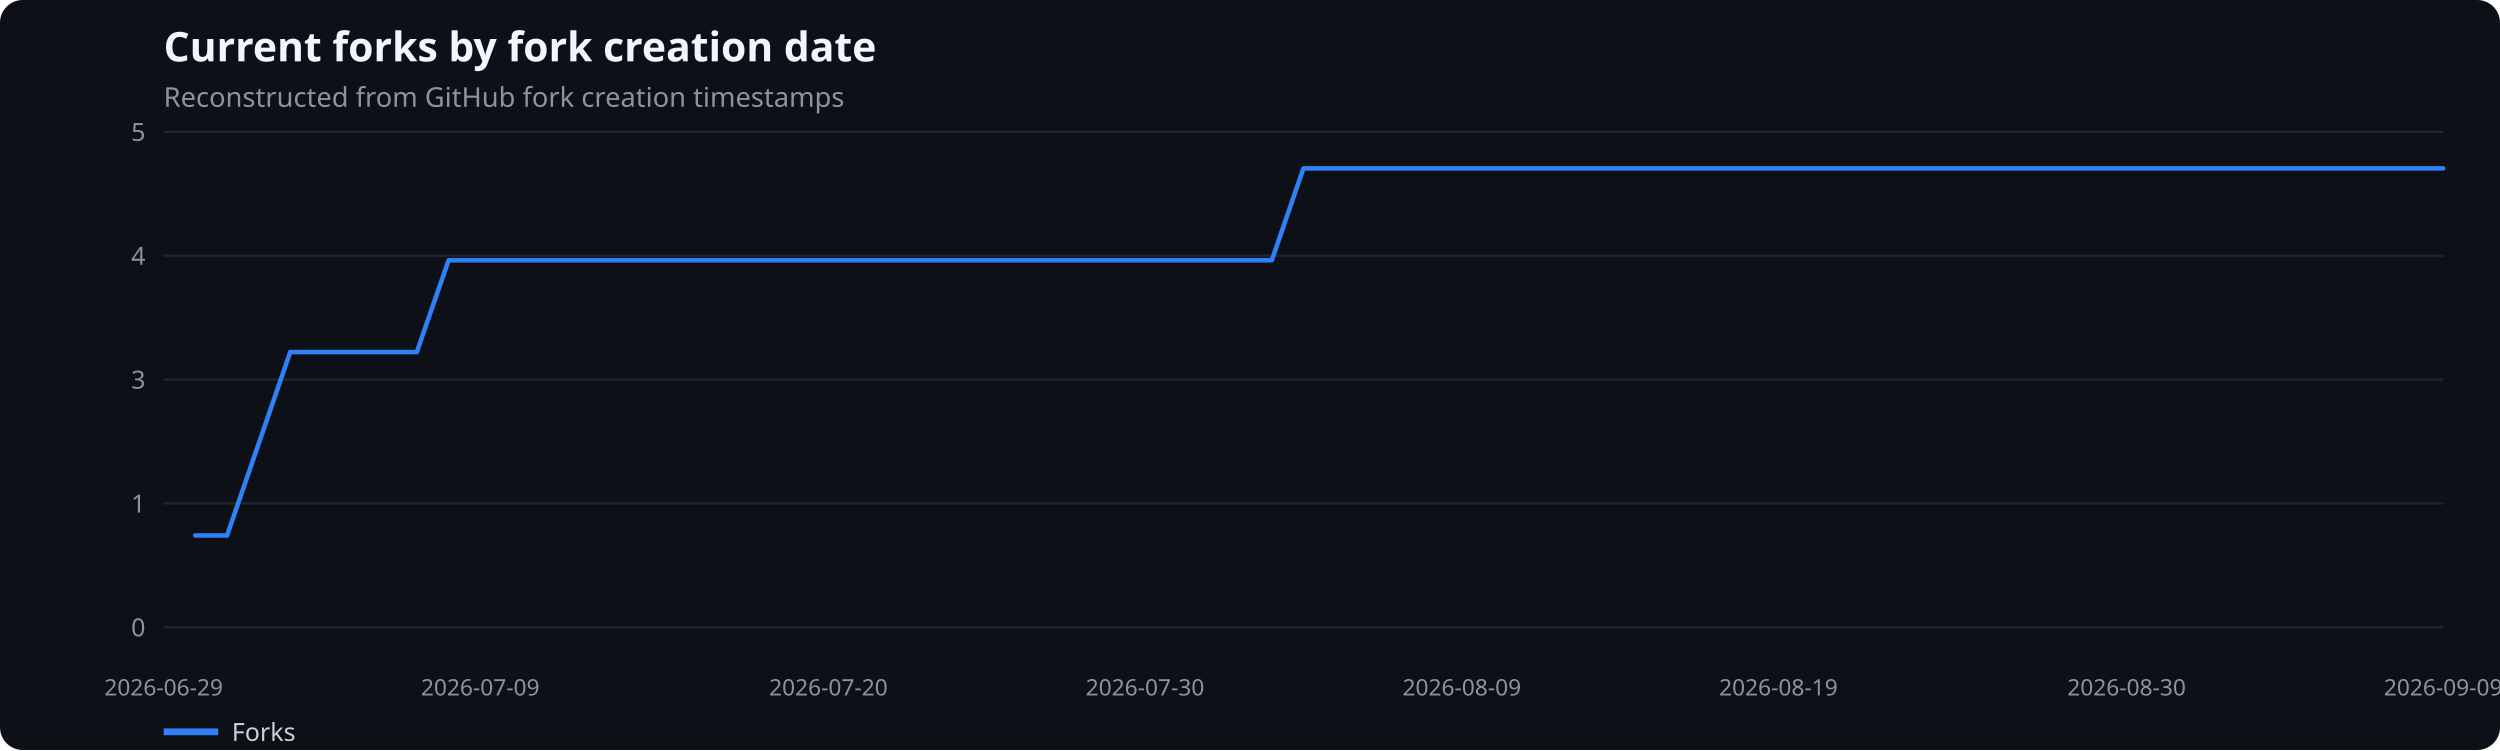
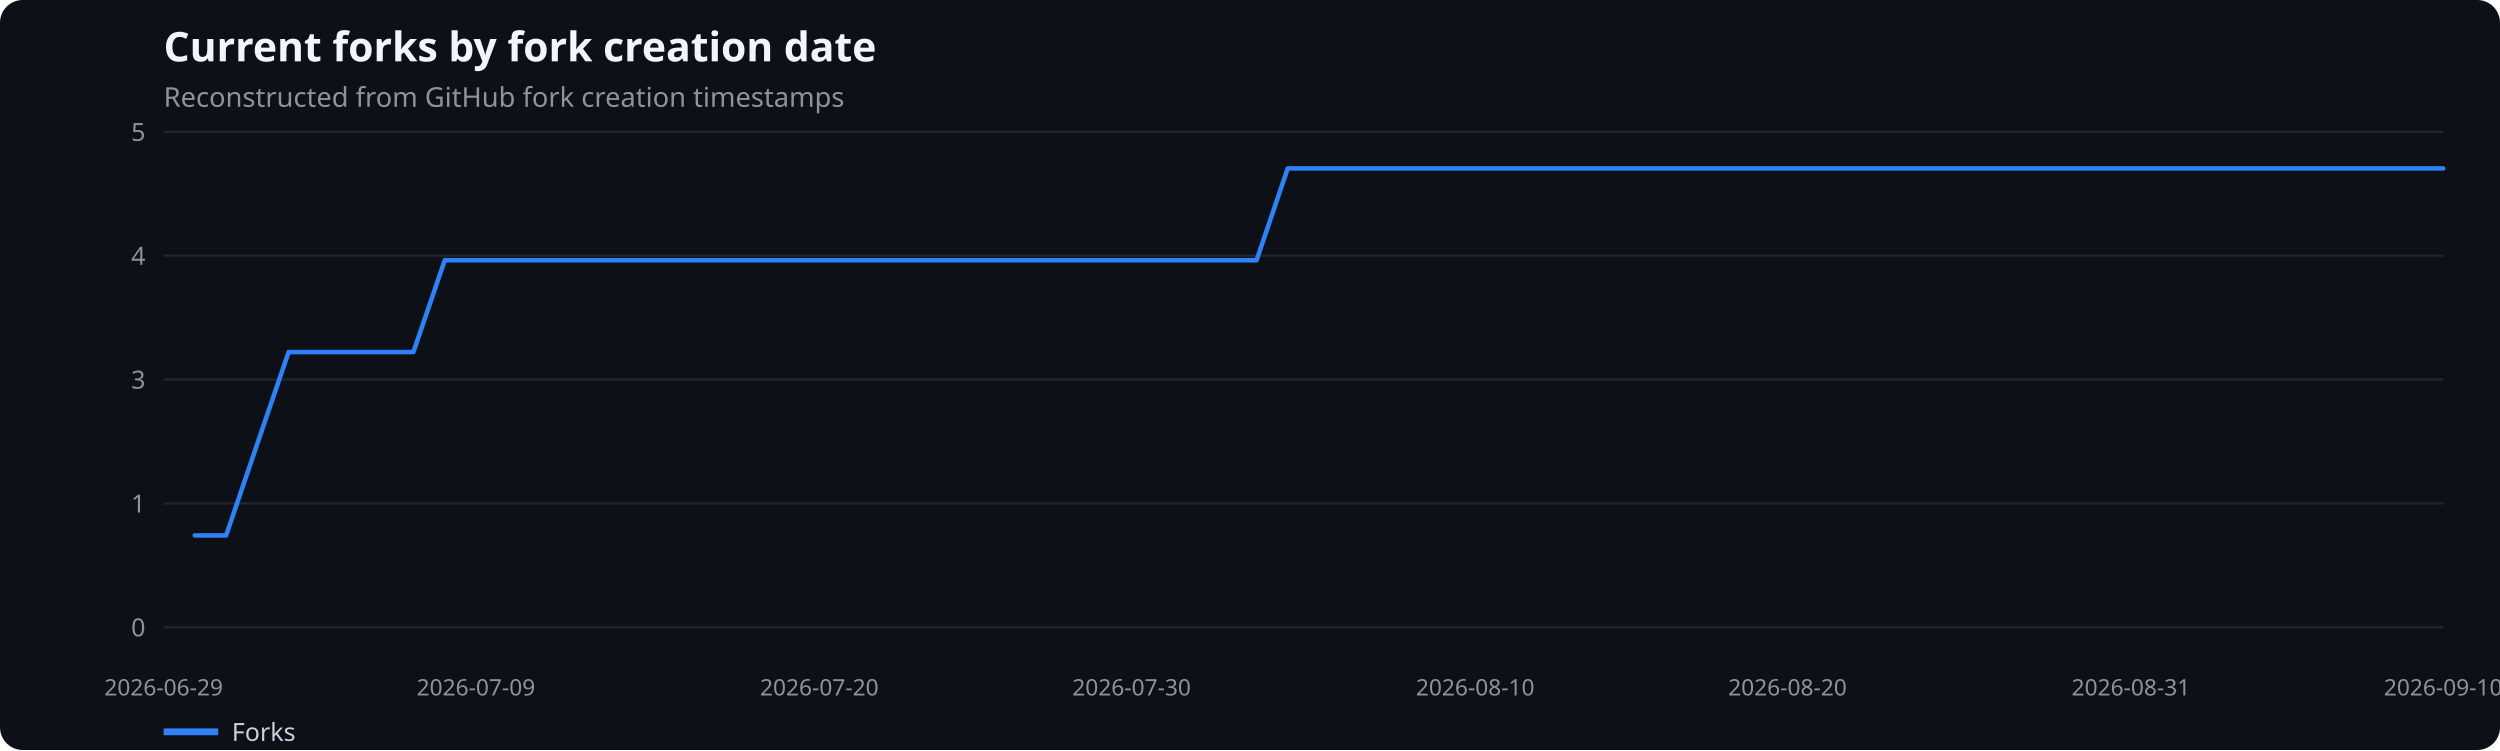
<svg xmlns="http://www.w3.org/2000/svg" width="1100" height="330" viewBox="0 0 1100 330" role="img" aria-label="Current forks by fork creation date">
  <rect width="100%" height="100%" fill="#0d1117" rx="10" />
  <text x="72" y="27" fill="#f0f6fc" font-family="system-ui,sans-serif" font-size="18" font-weight="600">Current forks by fork creation date</text>
  <text x="72" y="47" fill="#8b949e" font-family="system-ui,sans-serif" font-size="12">Reconstructed from GitHub fork creation timestamps</text>
  <line x1="72" x2="1075" y1="276.0" y2="276.0" stroke="#21262d" />
  <text x="64" y="280.0" text-anchor="end" fill="#8b949e" font-family="system-ui,sans-serif" font-size="11">0</text>
  <line x1="72" x2="1075" y1="221.5" y2="221.5" stroke="#21262d" />
  <text x="64" y="225.5" text-anchor="end" fill="#8b949e" font-family="system-ui,sans-serif" font-size="11">1</text>
  <line x1="72" x2="1075" y1="167.0" y2="167.0" stroke="#21262d" />
  <text x="64" y="171.0" text-anchor="end" fill="#8b949e" font-family="system-ui,sans-serif" font-size="11">3</text>
  <line x1="72" x2="1075" y1="112.5" y2="112.5" stroke="#21262d" />
  <text x="64" y="116.5" text-anchor="end" fill="#8b949e" font-family="system-ui,sans-serif" font-size="11">4</text>
  <line x1="72" x2="1075" y1="58.0" y2="58.0" stroke="#21262d" />
  <text x="64" y="62.0" text-anchor="end" fill="#8b949e" font-family="system-ui,sans-serif" font-size="11">5</text>
  <text x="72.0" y="306" text-anchor="middle" fill="#8b949e" font-family="system-ui,sans-serif" font-size="10">2026-06-29</text>
-   <text x="211.3" y="306" text-anchor="middle" fill="#8b949e" font-family="system-ui,sans-serif" font-size="10">2026-07-09</text>
-   <text x="364.5" y="306" text-anchor="middle" fill="#8b949e" font-family="system-ui,sans-serif" font-size="10">2026-07-20</text>
-   <text x="503.8" y="306" text-anchor="middle" fill="#8b949e" font-family="system-ui,sans-serif" font-size="10">2026-07-30</text>
-   <text x="643.2" y="306" text-anchor="middle" fill="#8b949e" font-family="system-ui,sans-serif" font-size="10">2026-08-09</text>
-   <text x="782.5" y="306" text-anchor="middle" fill="#8b949e" font-family="system-ui,sans-serif" font-size="10">2026-08-19</text>
-   <text x="935.7" y="306" text-anchor="middle" fill="#8b949e" font-family="system-ui,sans-serif" font-size="10">2026-08-30</text>
-   <text x="1075.0" y="306" text-anchor="middle" fill="#8b949e" font-family="system-ui,sans-serif" font-size="10">2026-09-09</text>
-   <polyline points="85.9,235.6 99.9,235.6 113.8,195.3 127.7,154.9 141.7,154.9 155.6,154.9 169.5,154.9 183.4,154.9 197.4,114.5 211.3,114.5 225.2,114.5 239.2,114.5 253.1,114.5 267.0,114.5 281.0,114.5 294.9,114.5 308.8,114.5 322.8,114.5 336.7,114.5 350.6,114.5 364.5,114.5 378.5,114.5 392.4,114.5 406.3,114.5 420.3,114.5 434.2,114.5 448.1,114.5 462.1,114.5 476.0,114.5 489.9,114.5 503.8,114.5 517.8,114.5 531.7,114.5 545.6,114.5 559.6,114.5 573.5,74.1 587.4,74.1 601.4,74.1 615.3,74.1 629.2,74.1 643.2,74.1 657.1,74.1 671.0,74.1 684.9,74.1 698.9,74.1 712.8,74.1 726.7,74.1 740.7,74.1 754.6,74.1 768.5,74.1 782.5,74.1 796.4,74.1 810.3,74.1 824.2,74.1 838.2,74.1 852.1,74.1 866.0,74.1 880.0,74.1 893.9,74.1 907.8,74.1 921.8,74.1 935.7,74.1 949.6,74.1 963.6,74.1 977.5,74.1 991.4,74.1 1005.3,74.1 1019.3,74.1 1033.2,74.1 1047.1,74.1 1061.1,74.1 1075.0,74.1" fill="none" stroke="#2f81f7" stroke-width="2" stroke-linecap="round" stroke-linejoin="round" />
+   <text x="209.4" y="306" text-anchor="middle" fill="#8b949e" font-family="system-ui,sans-serif" font-size="10">2026-07-09</text>
+   <text x="360.5" y="306" text-anchor="middle" fill="#8b949e" font-family="system-ui,sans-serif" font-size="10">2026-07-20</text>
+   <text x="497.9" y="306" text-anchor="middle" fill="#8b949e" font-family="system-ui,sans-serif" font-size="10">2026-07-30</text>
+   <text x="649.1" y="306" text-anchor="middle" fill="#8b949e" font-family="system-ui,sans-serif" font-size="10">2026-08-10</text>
+   <text x="786.5" y="306" text-anchor="middle" fill="#8b949e" font-family="system-ui,sans-serif" font-size="10">2026-08-20</text>
+   <text x="937.6" y="306" text-anchor="middle" fill="#8b949e" font-family="system-ui,sans-serif" font-size="10">2026-08-31</text>
+   <text x="1075.0" y="306" text-anchor="middle" fill="#8b949e" font-family="system-ui,sans-serif" font-size="10">2026-09-10</text>
+   <polyline points="85.7,235.6 99.5,235.6 113.2,195.3 127.0,154.9 140.7,154.9 154.4,154.9 168.2,154.9 181.9,154.9 195.7,114.5 209.4,114.5 223.1,114.5 236.9,114.5 250.6,114.5 264.4,114.5 278.1,114.5 291.8,114.5 305.6,114.5 319.3,114.5 333.1,114.5 346.8,114.5 360.5,114.5 374.3,114.5 388.0,114.5 401.8,114.5 415.5,114.5 429.2,114.5 443.0,114.5 456.7,114.5 470.5,114.5 484.2,114.5 497.9,114.5 511.7,114.5 525.4,114.5 539.2,114.5 552.9,114.5 566.6,74.1 580.4,74.1 594.1,74.1 607.8,74.1 621.6,74.1 635.3,74.1 649.1,74.1 662.8,74.1 676.5,74.1 690.3,74.1 704.0,74.1 717.8,74.1 731.5,74.1 745.2,74.1 759.0,74.1 772.7,74.1 786.5,74.1 800.2,74.1 813.9,74.1 827.7,74.1 841.4,74.1 855.2,74.1 868.9,74.1 882.6,74.1 896.4,74.1 910.1,74.1 923.9,74.1 937.6,74.1 951.3,74.1 965.1,74.1 978.8,74.1 992.6,74.1 1006.3,74.1 1020.0,74.1 1033.8,74.1 1047.5,74.1 1061.3,74.1 1075.0,74.1" fill="none" stroke="#2f81f7" stroke-width="2" stroke-linecap="round" stroke-linejoin="round" />
  <line x1="72" x2="96" y1="322" y2="322" stroke="#2f81f7" stroke-width="3" />
  <text x="102" y="326" fill="#c9d1d9" font-family="system-ui,sans-serif" font-size="11">Forks</text>
</svg>
